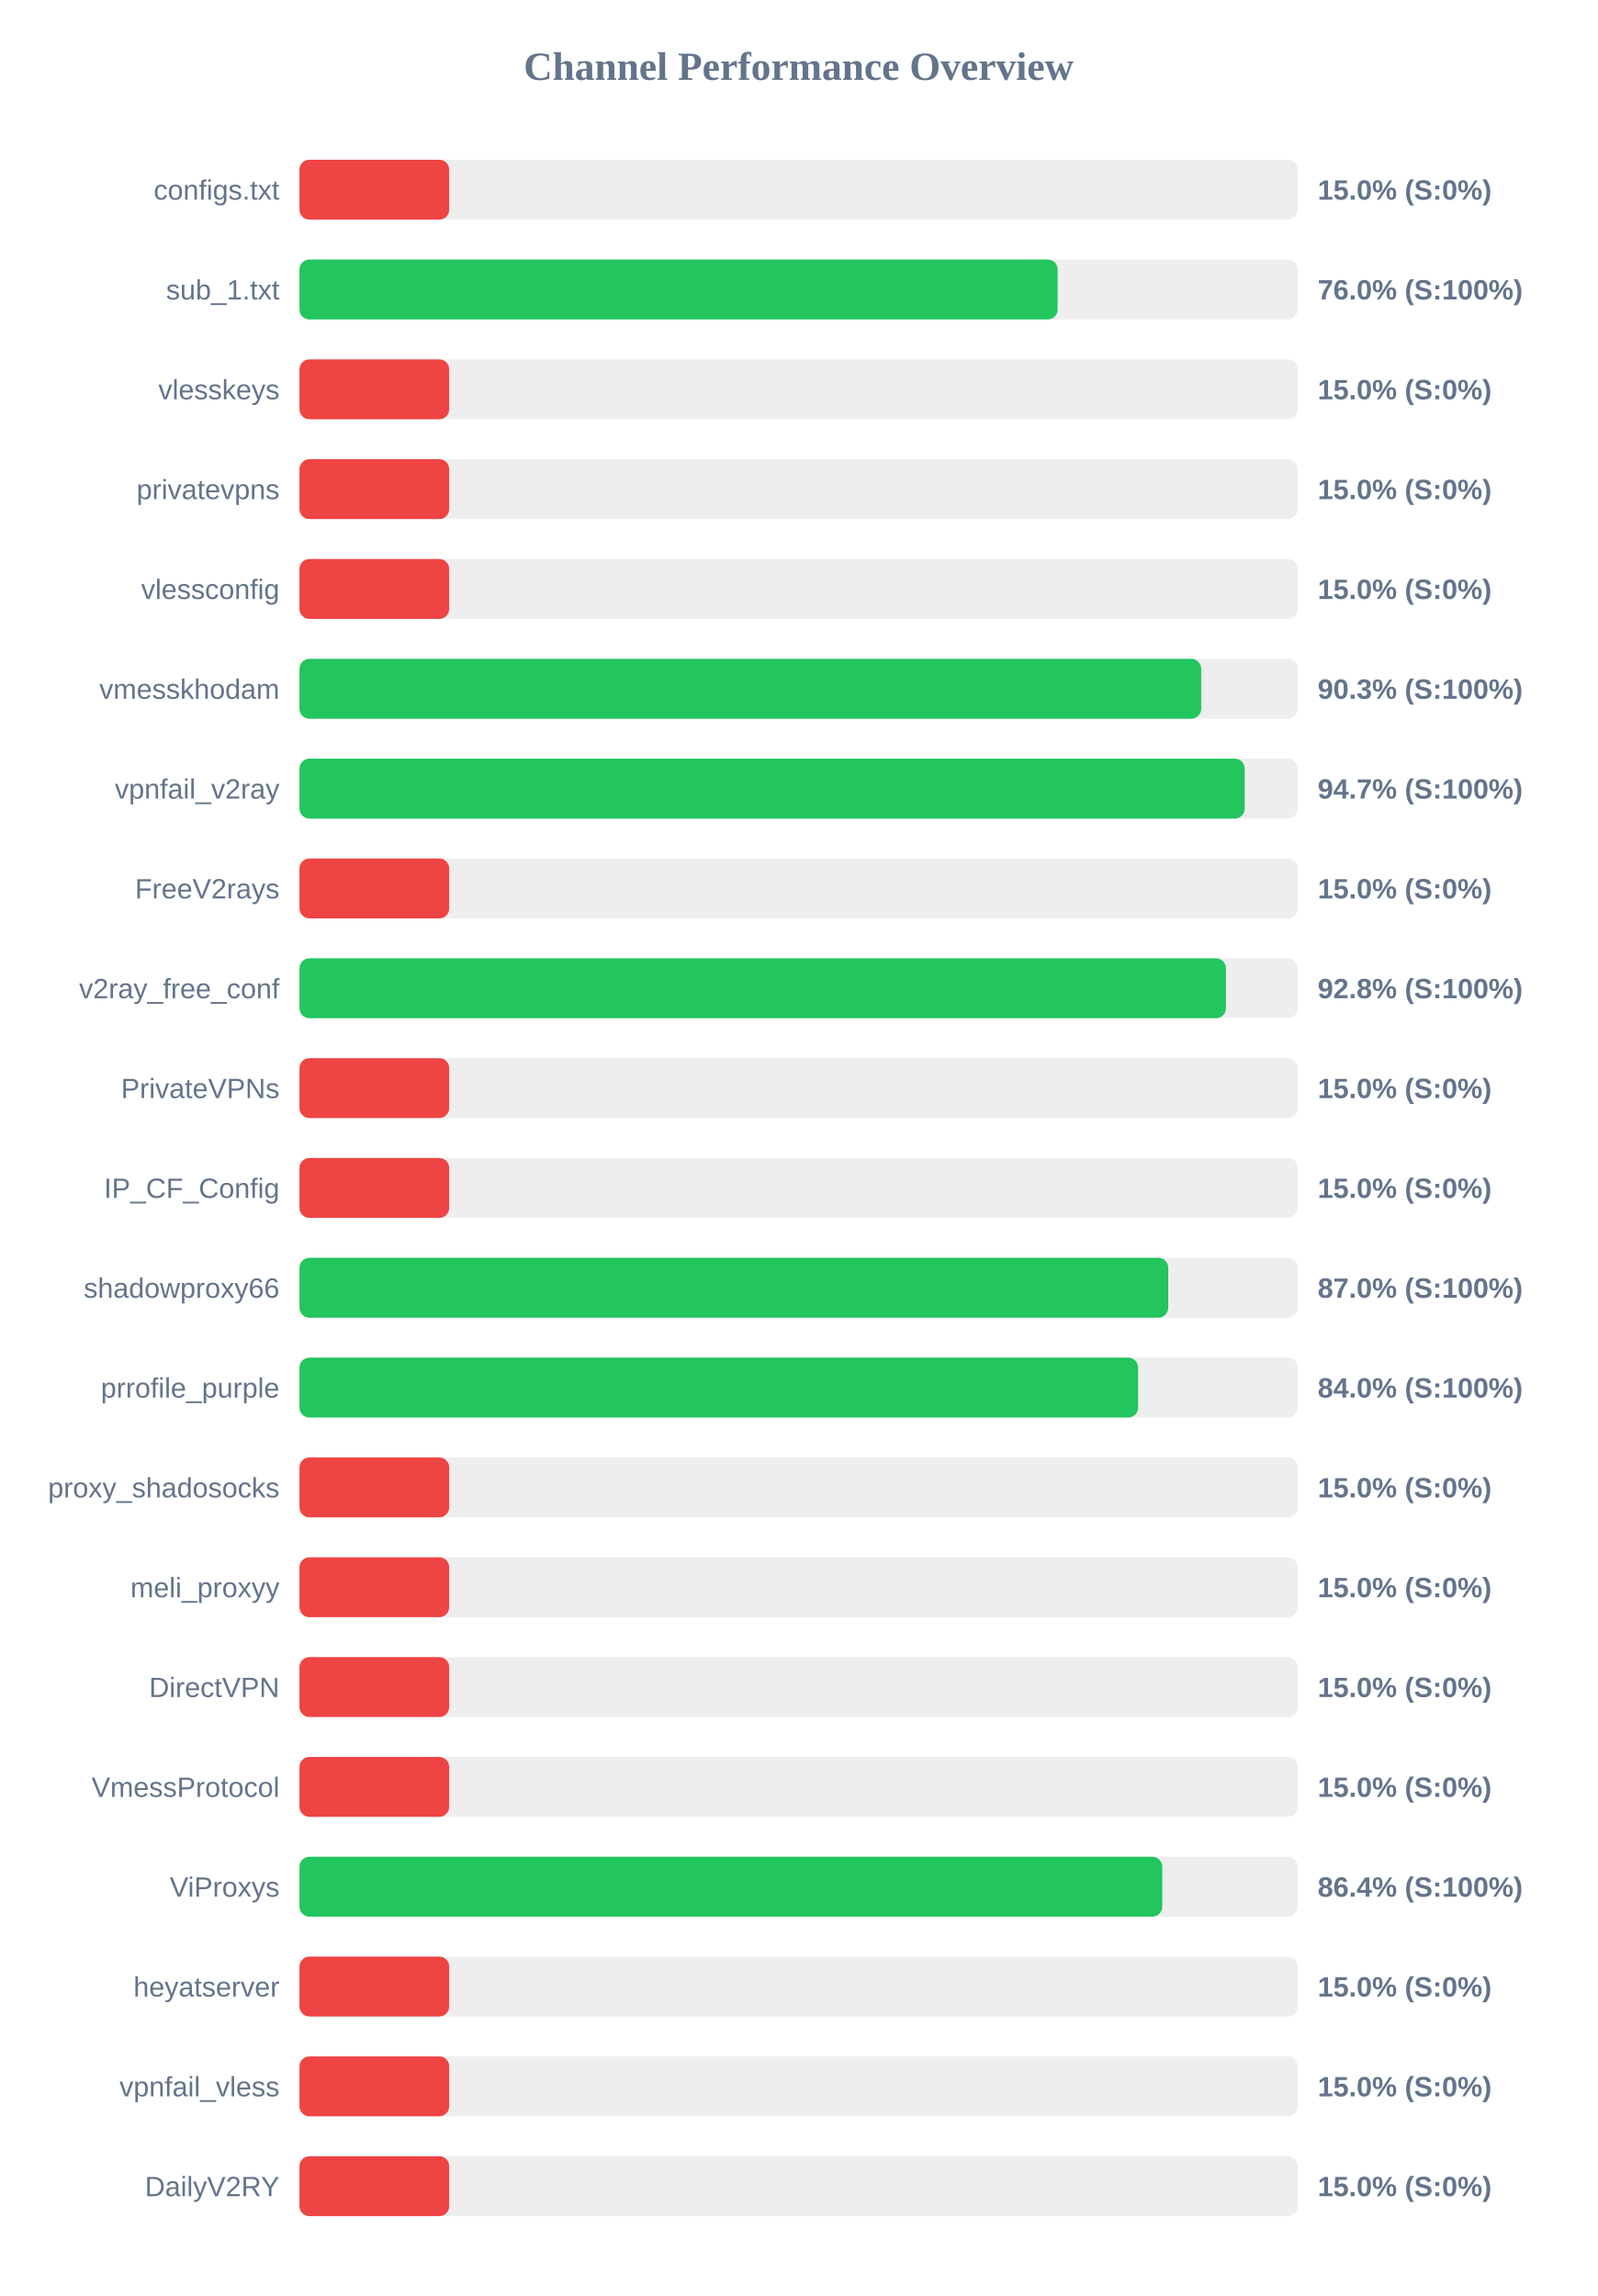
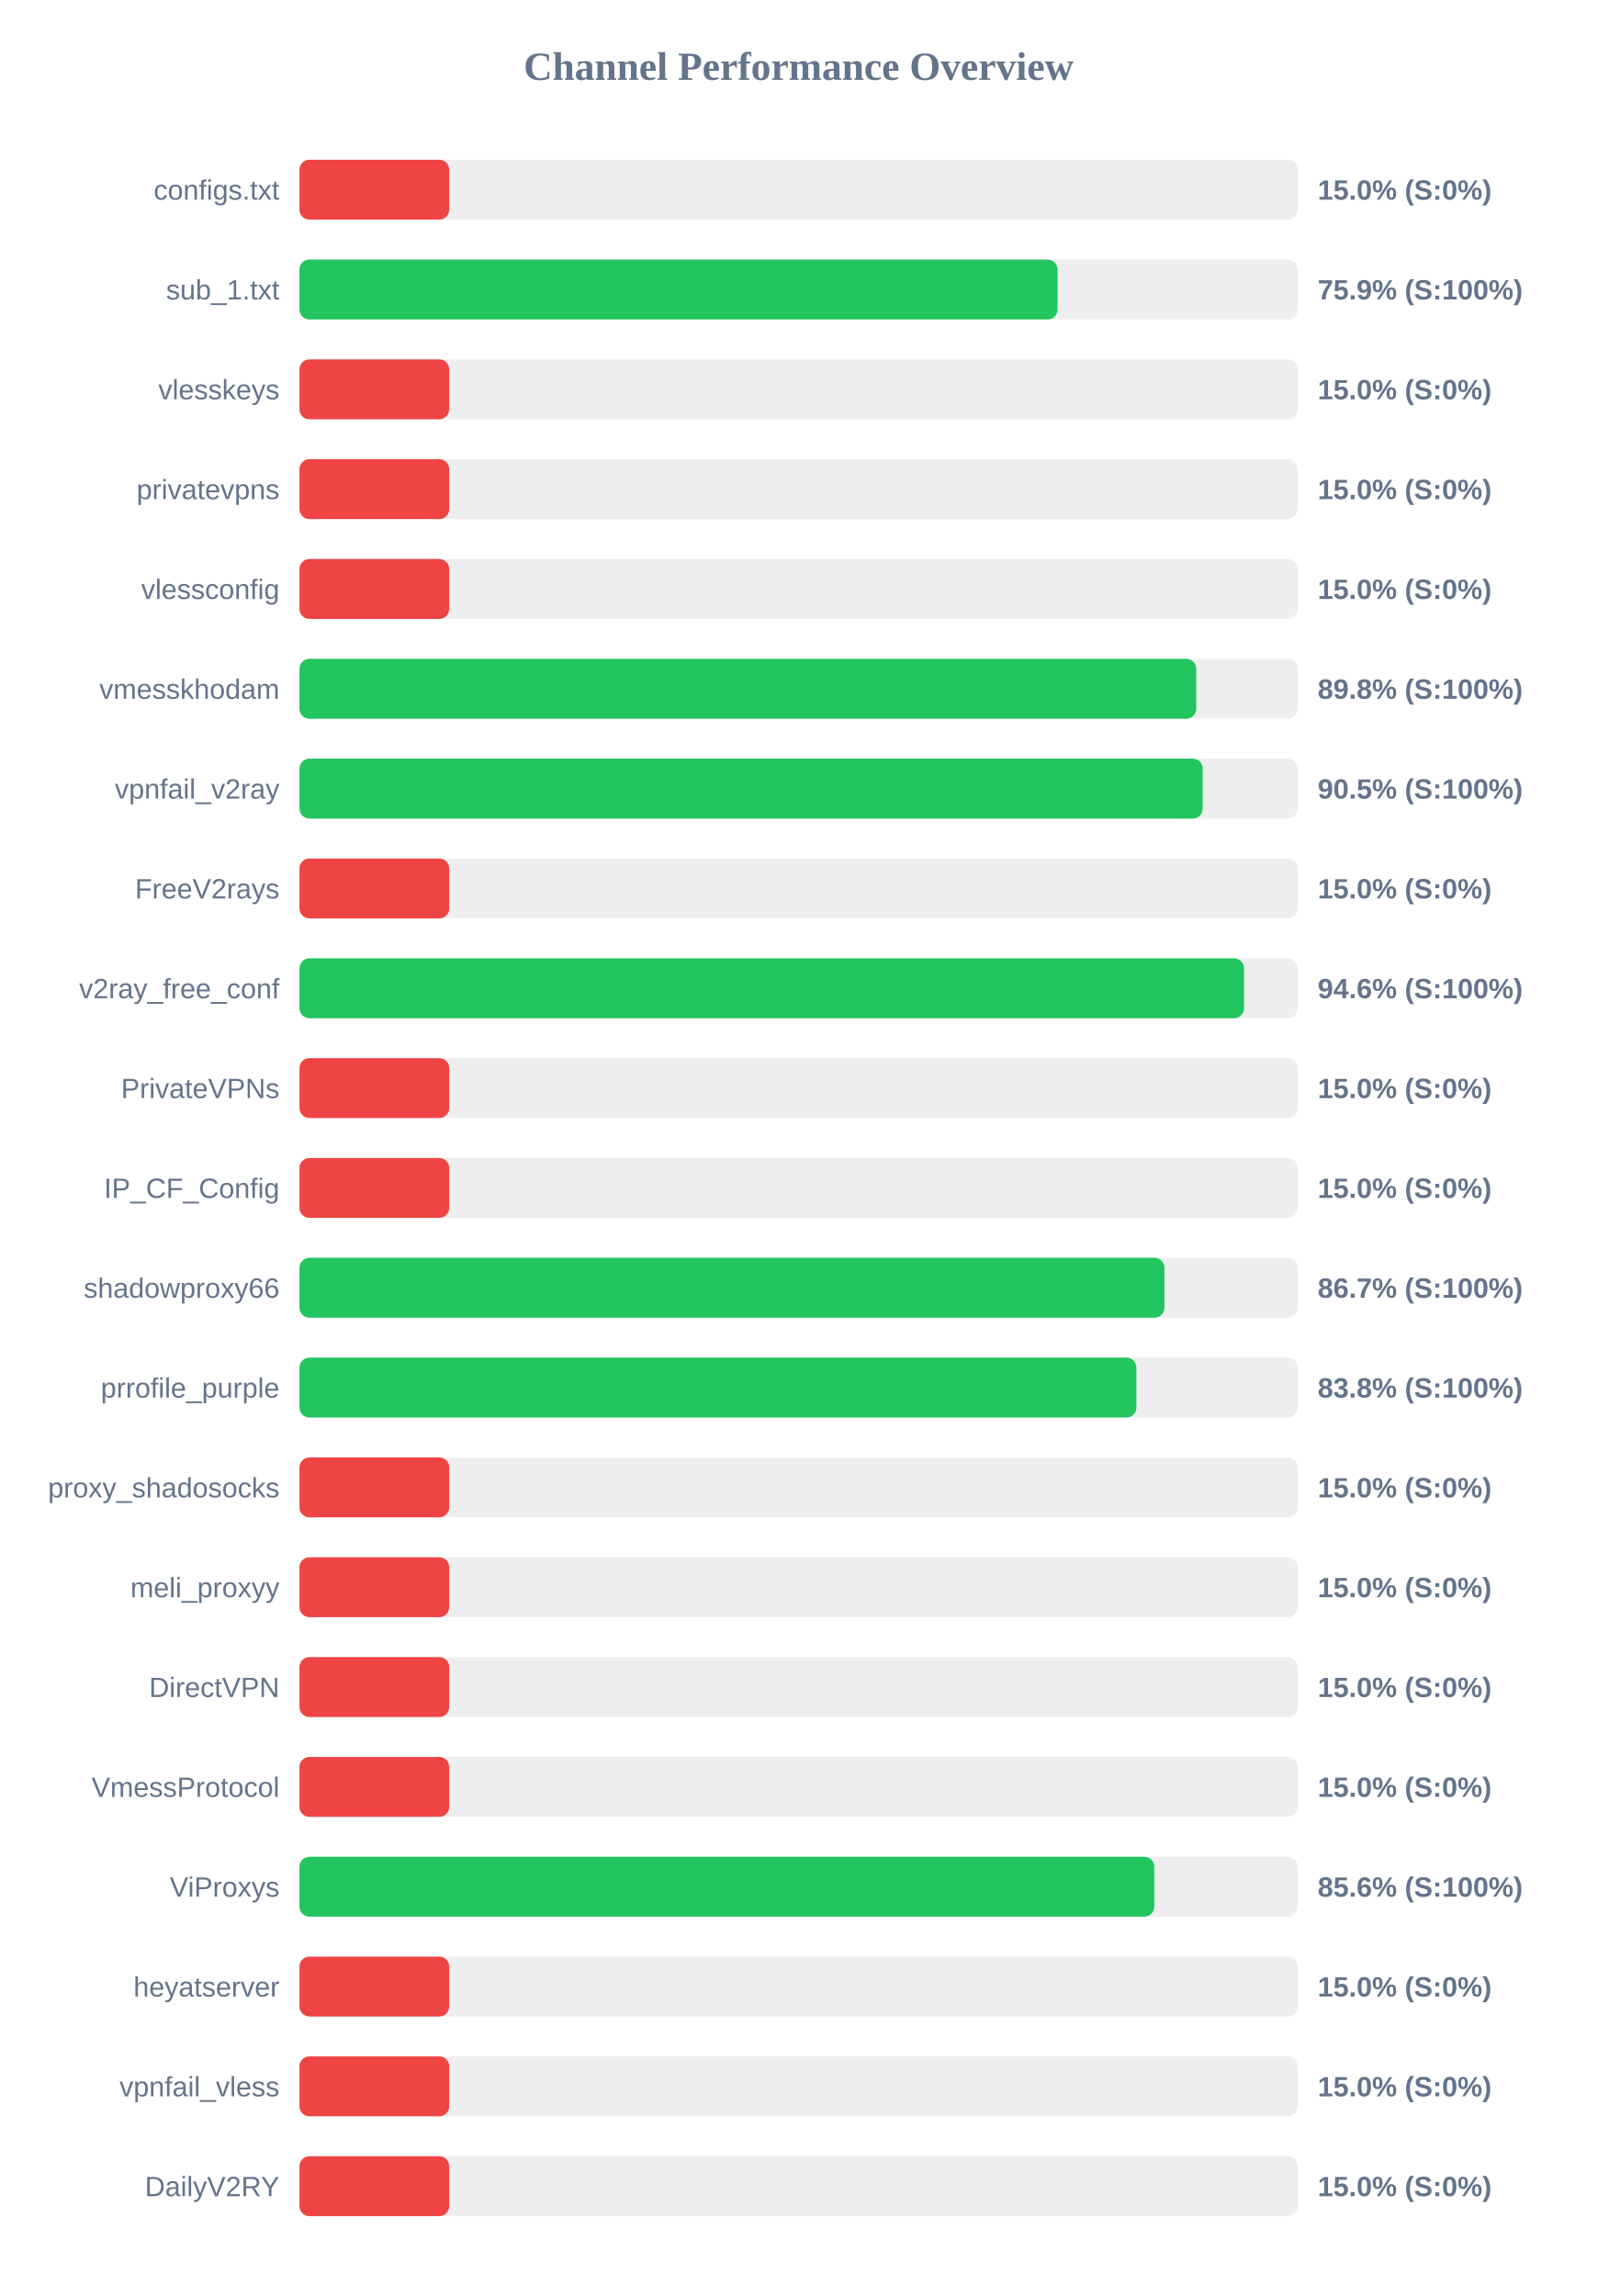
<svg xmlns="http://www.w3.org/2000/svg" width="800" height="1150" version="1.1">
  <style>
        .row { font: 14px Arial; fill: #64748b; }
        .score { font: bold 14px Arial; fill: #64748b; }
    </style>
  <text x="400" y="40" text-anchor="middle" font-size="20px" font-weight="bold" fill="#64748b">Channel Performance Overview</text>
  <rect x="150" y="80" width="500" height="30" fill="#eee" rx="5" />
  <rect x="150" y="80" width="75.0" height="30" fill="#ef4444" rx="5" />
  <text x="140" y="100" text-anchor="end" class="row">configs.txt</text>
  <text x="660" y="100" text-anchor="start" class="score">15.0% (S:0%)</text>
  <rect x="150" y="130" width="500" height="30" fill="#eee" rx="5" />
-   <rect x="150" y="130" width="379.75" height="30" fill="#22c55e" rx="5" />
+   <rect x="150" y="130" width="379.7" height="30" fill="#22c55e" rx="5" />
  <text x="140" y="150" text-anchor="end" class="row">sub_1.txt</text>
-   <text x="660" y="150" text-anchor="start" class="score">76.0% (S:100%)</text>
+   <text x="660" y="150" text-anchor="start" class="score">75.9% (S:100%)</text>
  <rect x="150" y="180" width="500" height="30" fill="#eee" rx="5" />
  <rect x="150" y="180" width="75.0" height="30" fill="#ef4444" rx="5" />
  <text x="140" y="200" text-anchor="end" class="row">vlesskeys</text>
  <text x="660" y="200" text-anchor="start" class="score">15.0% (S:0%)</text>
  <rect x="150" y="230" width="500" height="30" fill="#eee" rx="5" />
  <rect x="150" y="230" width="75.0" height="30" fill="#ef4444" rx="5" />
  <text x="140" y="250" text-anchor="end" class="row">privatevpns</text>
  <text x="660" y="250" text-anchor="start" class="score">15.0% (S:0%)</text>
  <rect x="150" y="280" width="500" height="30" fill="#eee" rx="5" />
  <rect x="150" y="280" width="75.0" height="30" fill="#ef4444" rx="5" />
  <text x="140" y="300" text-anchor="end" class="row">vlessconfig</text>
  <text x="660" y="300" text-anchor="start" class="score">15.0% (S:0%)</text>
  <rect x="150" y="330" width="500" height="30" fill="#eee" rx="5" />
-   <rect x="150" y="330" width="451.65" height="30" fill="#22c55e" rx="5" />
+   <rect x="150" y="330" width="449.15" height="30" fill="#22c55e" rx="5" />
  <text x="140" y="350" text-anchor="end" class="row">vmesskhodam</text>
-   <text x="660" y="350" text-anchor="start" class="score">90.3% (S:100%)</text>
+   <text x="660" y="350" text-anchor="start" class="score">89.8% (S:100%)</text>
  <rect x="150" y="380" width="500" height="30" fill="#eee" rx="5" />
-   <rect x="150" y="380" width="473.45" height="30" fill="#22c55e" rx="5" />
+   <rect x="150" y="380" width="452.4" height="30" fill="#22c55e" rx="5" />
  <text x="140" y="400" text-anchor="end" class="row">vpnfail_v2ray</text>
-   <text x="660" y="400" text-anchor="start" class="score">94.7% (S:100%)</text>
+   <text x="660" y="400" text-anchor="start" class="score">90.5% (S:100%)</text>
  <rect x="150" y="430" width="500" height="30" fill="#eee" rx="5" />
  <rect x="150" y="430" width="75.0" height="30" fill="#ef4444" rx="5" />
  <text x="140" y="450" text-anchor="end" class="row">FreeV2rays</text>
  <text x="660" y="450" text-anchor="start" class="score">15.0% (S:0%)</text>
  <rect x="150" y="480" width="500" height="30" fill="#eee" rx="5" />
-   <rect x="150" y="480" width="464.05" height="30" fill="#22c55e" rx="5" />
+   <rect x="150" y="480" width="473.1" height="30" fill="#22c55e" rx="5" />
  <text x="140" y="500" text-anchor="end" class="row">v2ray_free_conf</text>
-   <text x="660" y="500" text-anchor="start" class="score">92.8% (S:100%)</text>
+   <text x="660" y="500" text-anchor="start" class="score">94.6% (S:100%)</text>
  <rect x="150" y="530" width="500" height="30" fill="#eee" rx="5" />
  <rect x="150" y="530" width="75.0" height="30" fill="#ef4444" rx="5" />
  <text x="140" y="550" text-anchor="end" class="row">PrivateVPNs</text>
  <text x="660" y="550" text-anchor="start" class="score">15.0% (S:0%)</text>
  <rect x="150" y="580" width="500" height="30" fill="#eee" rx="5" />
  <rect x="150" y="580" width="75.0" height="30" fill="#ef4444" rx="5" />
  <text x="140" y="600" text-anchor="end" class="row">IP_CF_Config</text>
  <text x="660" y="600" text-anchor="start" class="score">15.0% (S:0%)</text>
  <rect x="150" y="630" width="500" height="30" fill="#eee" rx="5" />
-   <rect x="150" y="630" width="435.15" height="30" fill="#22c55e" rx="5" />
+   <rect x="150" y="630" width="433.25" height="30" fill="#22c55e" rx="5" />
  <text x="140" y="650" text-anchor="end" class="row">shadowproxy66</text>
-   <text x="660" y="650" text-anchor="start" class="score">87.0% (S:100%)</text>
+   <text x="660" y="650" text-anchor="start" class="score">86.7% (S:100%)</text>
  <rect x="150" y="680" width="500" height="30" fill="#eee" rx="5" />
-   <rect x="150" y="680" width="420.05" height="30" fill="#22c55e" rx="5" />
+   <rect x="150" y="680" width="419.2" height="30" fill="#22c55e" rx="5" />
  <text x="140" y="700" text-anchor="end" class="row">prrofile_purple</text>
-   <text x="660" y="700" text-anchor="start" class="score">84.0% (S:100%)</text>
+   <text x="660" y="700" text-anchor="start" class="score">83.8% (S:100%)</text>
  <rect x="150" y="730" width="500" height="30" fill="#eee" rx="5" />
  <rect x="150" y="730" width="75.0" height="30" fill="#ef4444" rx="5" />
  <text x="140" y="750" text-anchor="end" class="row">proxy_shadosocks</text>
  <text x="660" y="750" text-anchor="start" class="score">15.0% (S:0%)</text>
  <rect x="150" y="780" width="500" height="30" fill="#eee" rx="5" />
  <rect x="150" y="780" width="75.0" height="30" fill="#ef4444" rx="5" />
  <text x="140" y="800" text-anchor="end" class="row">meli_proxyy</text>
  <text x="660" y="800" text-anchor="start" class="score">15.0% (S:0%)</text>
  <rect x="150" y="830" width="500" height="30" fill="#eee" rx="5" />
  <rect x="150" y="830" width="75.0" height="30" fill="#ef4444" rx="5" />
  <text x="140" y="850" text-anchor="end" class="row">DirectVPN</text>
  <text x="660" y="850" text-anchor="start" class="score">15.0% (S:0%)</text>
  <rect x="150" y="880" width="500" height="30" fill="#eee" rx="5" />
  <rect x="150" y="880" width="75.0" height="30" fill="#ef4444" rx="5" />
  <text x="140" y="900" text-anchor="end" class="row">VmessProtocol</text>
  <text x="660" y="900" text-anchor="start" class="score">15.0% (S:0%)</text>
  <rect x="150" y="930" width="500" height="30" fill="#eee" rx="5" />
-   <rect x="150" y="930" width="432.15" height="30" fill="#22c55e" rx="5" />
+   <rect x="150" y="930" width="428.15" height="30" fill="#22c55e" rx="5" />
  <text x="140" y="950" text-anchor="end" class="row">ViProxys</text>
-   <text x="660" y="950" text-anchor="start" class="score">86.4% (S:100%)</text>
+   <text x="660" y="950" text-anchor="start" class="score">85.6% (S:100%)</text>
  <rect x="150" y="980" width="500" height="30" fill="#eee" rx="5" />
  <rect x="150" y="980" width="75.0" height="30" fill="#ef4444" rx="5" />
  <text x="140" y="1000" text-anchor="end" class="row">heyatserver</text>
  <text x="660" y="1000" text-anchor="start" class="score">15.0% (S:0%)</text>
  <rect x="150" y="1030" width="500" height="30" fill="#eee" rx="5" />
  <rect x="150" y="1030" width="75.0" height="30" fill="#ef4444" rx="5" />
  <text x="140" y="1050" text-anchor="end" class="row">vpnfail_vless</text>
  <text x="660" y="1050" text-anchor="start" class="score">15.0% (S:0%)</text>
  <rect x="150" y="1080" width="500" height="30" fill="#eee" rx="5" />
  <rect x="150" y="1080" width="75.0" height="30" fill="#ef4444" rx="5" />
  <text x="140" y="1100" text-anchor="end" class="row">DailyV2RY</text>
  <text x="660" y="1100" text-anchor="start" class="score">15.0% (S:0%)</text>
</svg>
